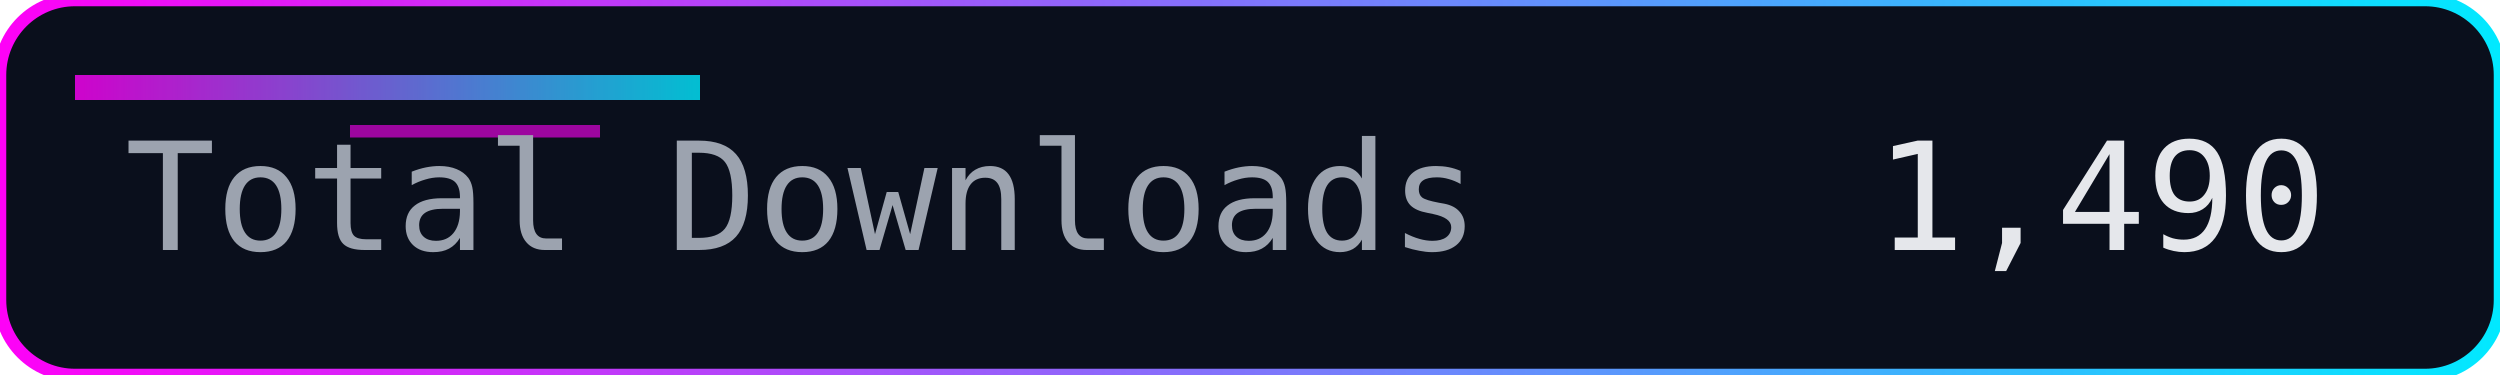
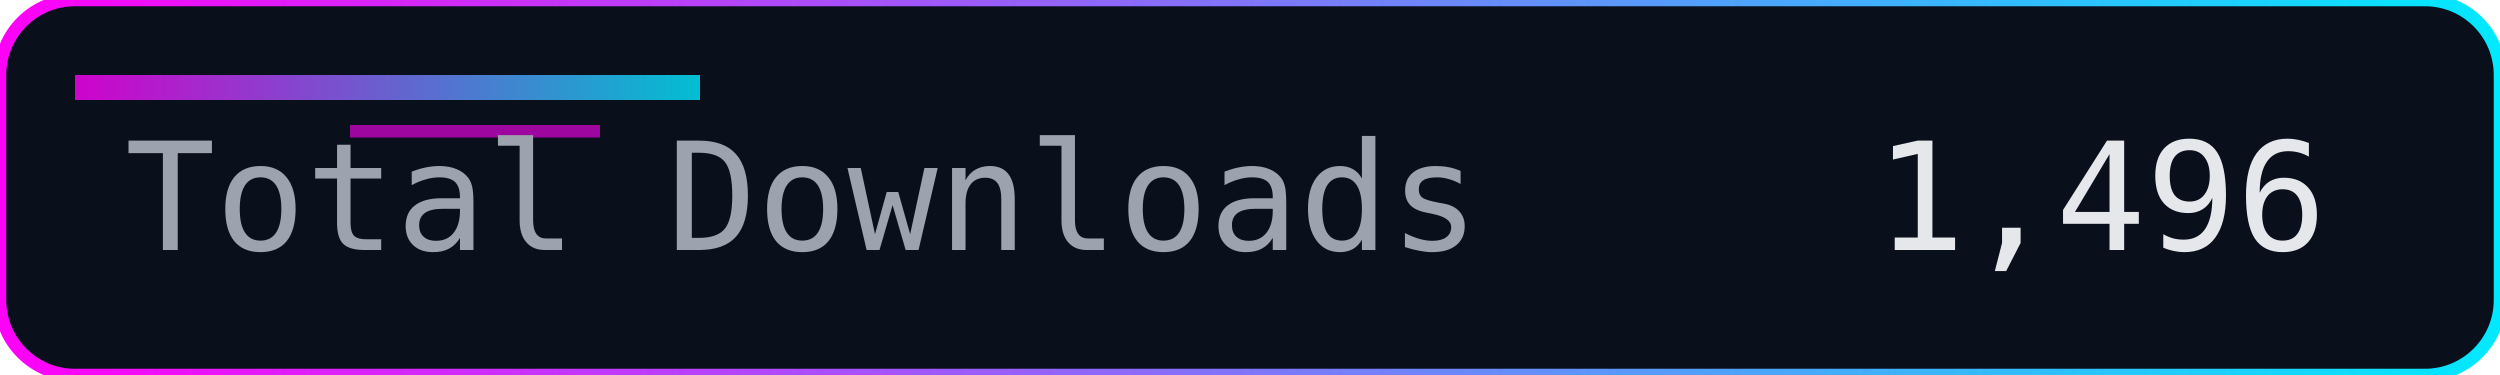
<svg xmlns="http://www.w3.org/2000/svg" width="200" height="30" role="img" aria-label="Total Downloads">
  <defs>
    <linearGradient id="accent" x1="0" y1="0" x2="1" y2="0">
      <stop offset="0%" stop-color="#ff00f7" />
      <stop offset="100%" stop-color="#00eaff" />
    </linearGradient>
  </defs>
  <rect width="200" height="30" rx="6" fill="#0a0f1c" />
  <rect width="200" height="30" rx="6" fill="none" stroke="url(#accent)" stroke-width="1" />
  <rect x="6" y="6" width="50" height="2" fill="url(#accent)" opacity="0.8" />
  <rect x="28" y="10" width="20" height="1" fill="#ff00f7" opacity="0.6" />
  <g font-family="Consolas, Menlo, monospace" font-size="12">
    <text x="10" y="20" fill="#9ca3af">Total Downloads</text>
-     <text x="150" y="20" fill="#e5e7eb">1,490</text>
+     <text x="150" y="20" fill="#e5e7eb">1,496</text>
  </g>
</svg>
